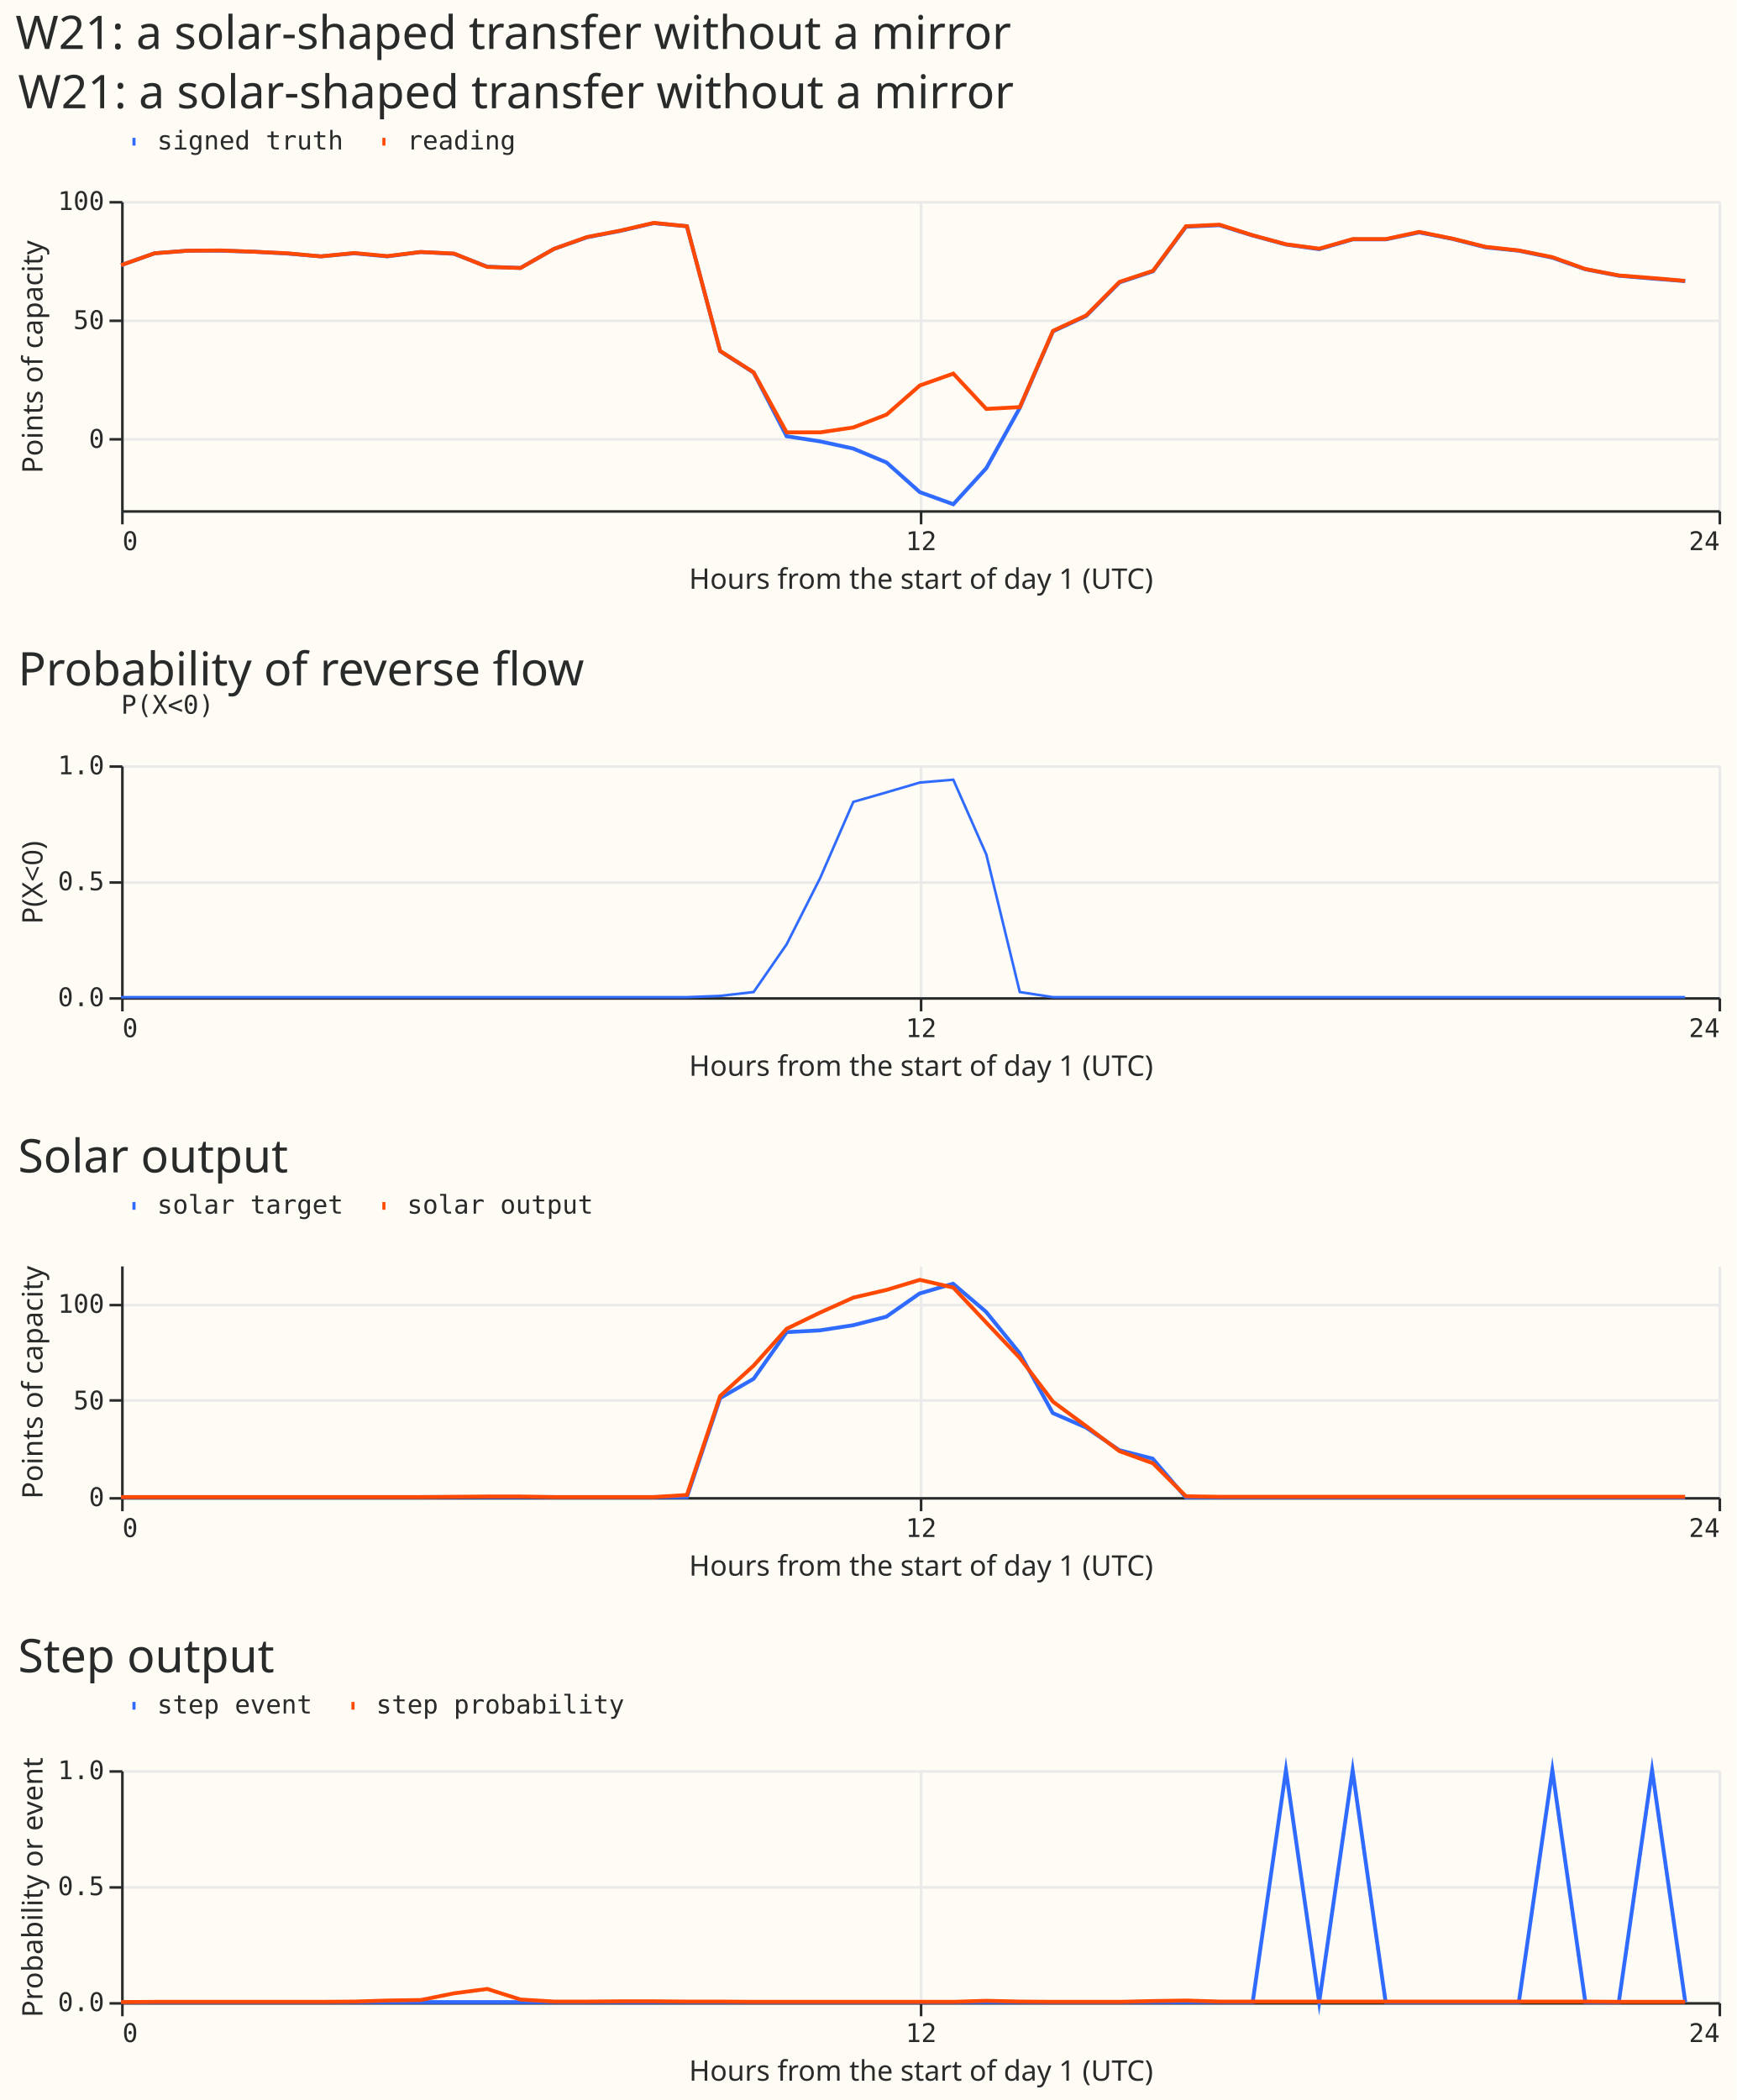
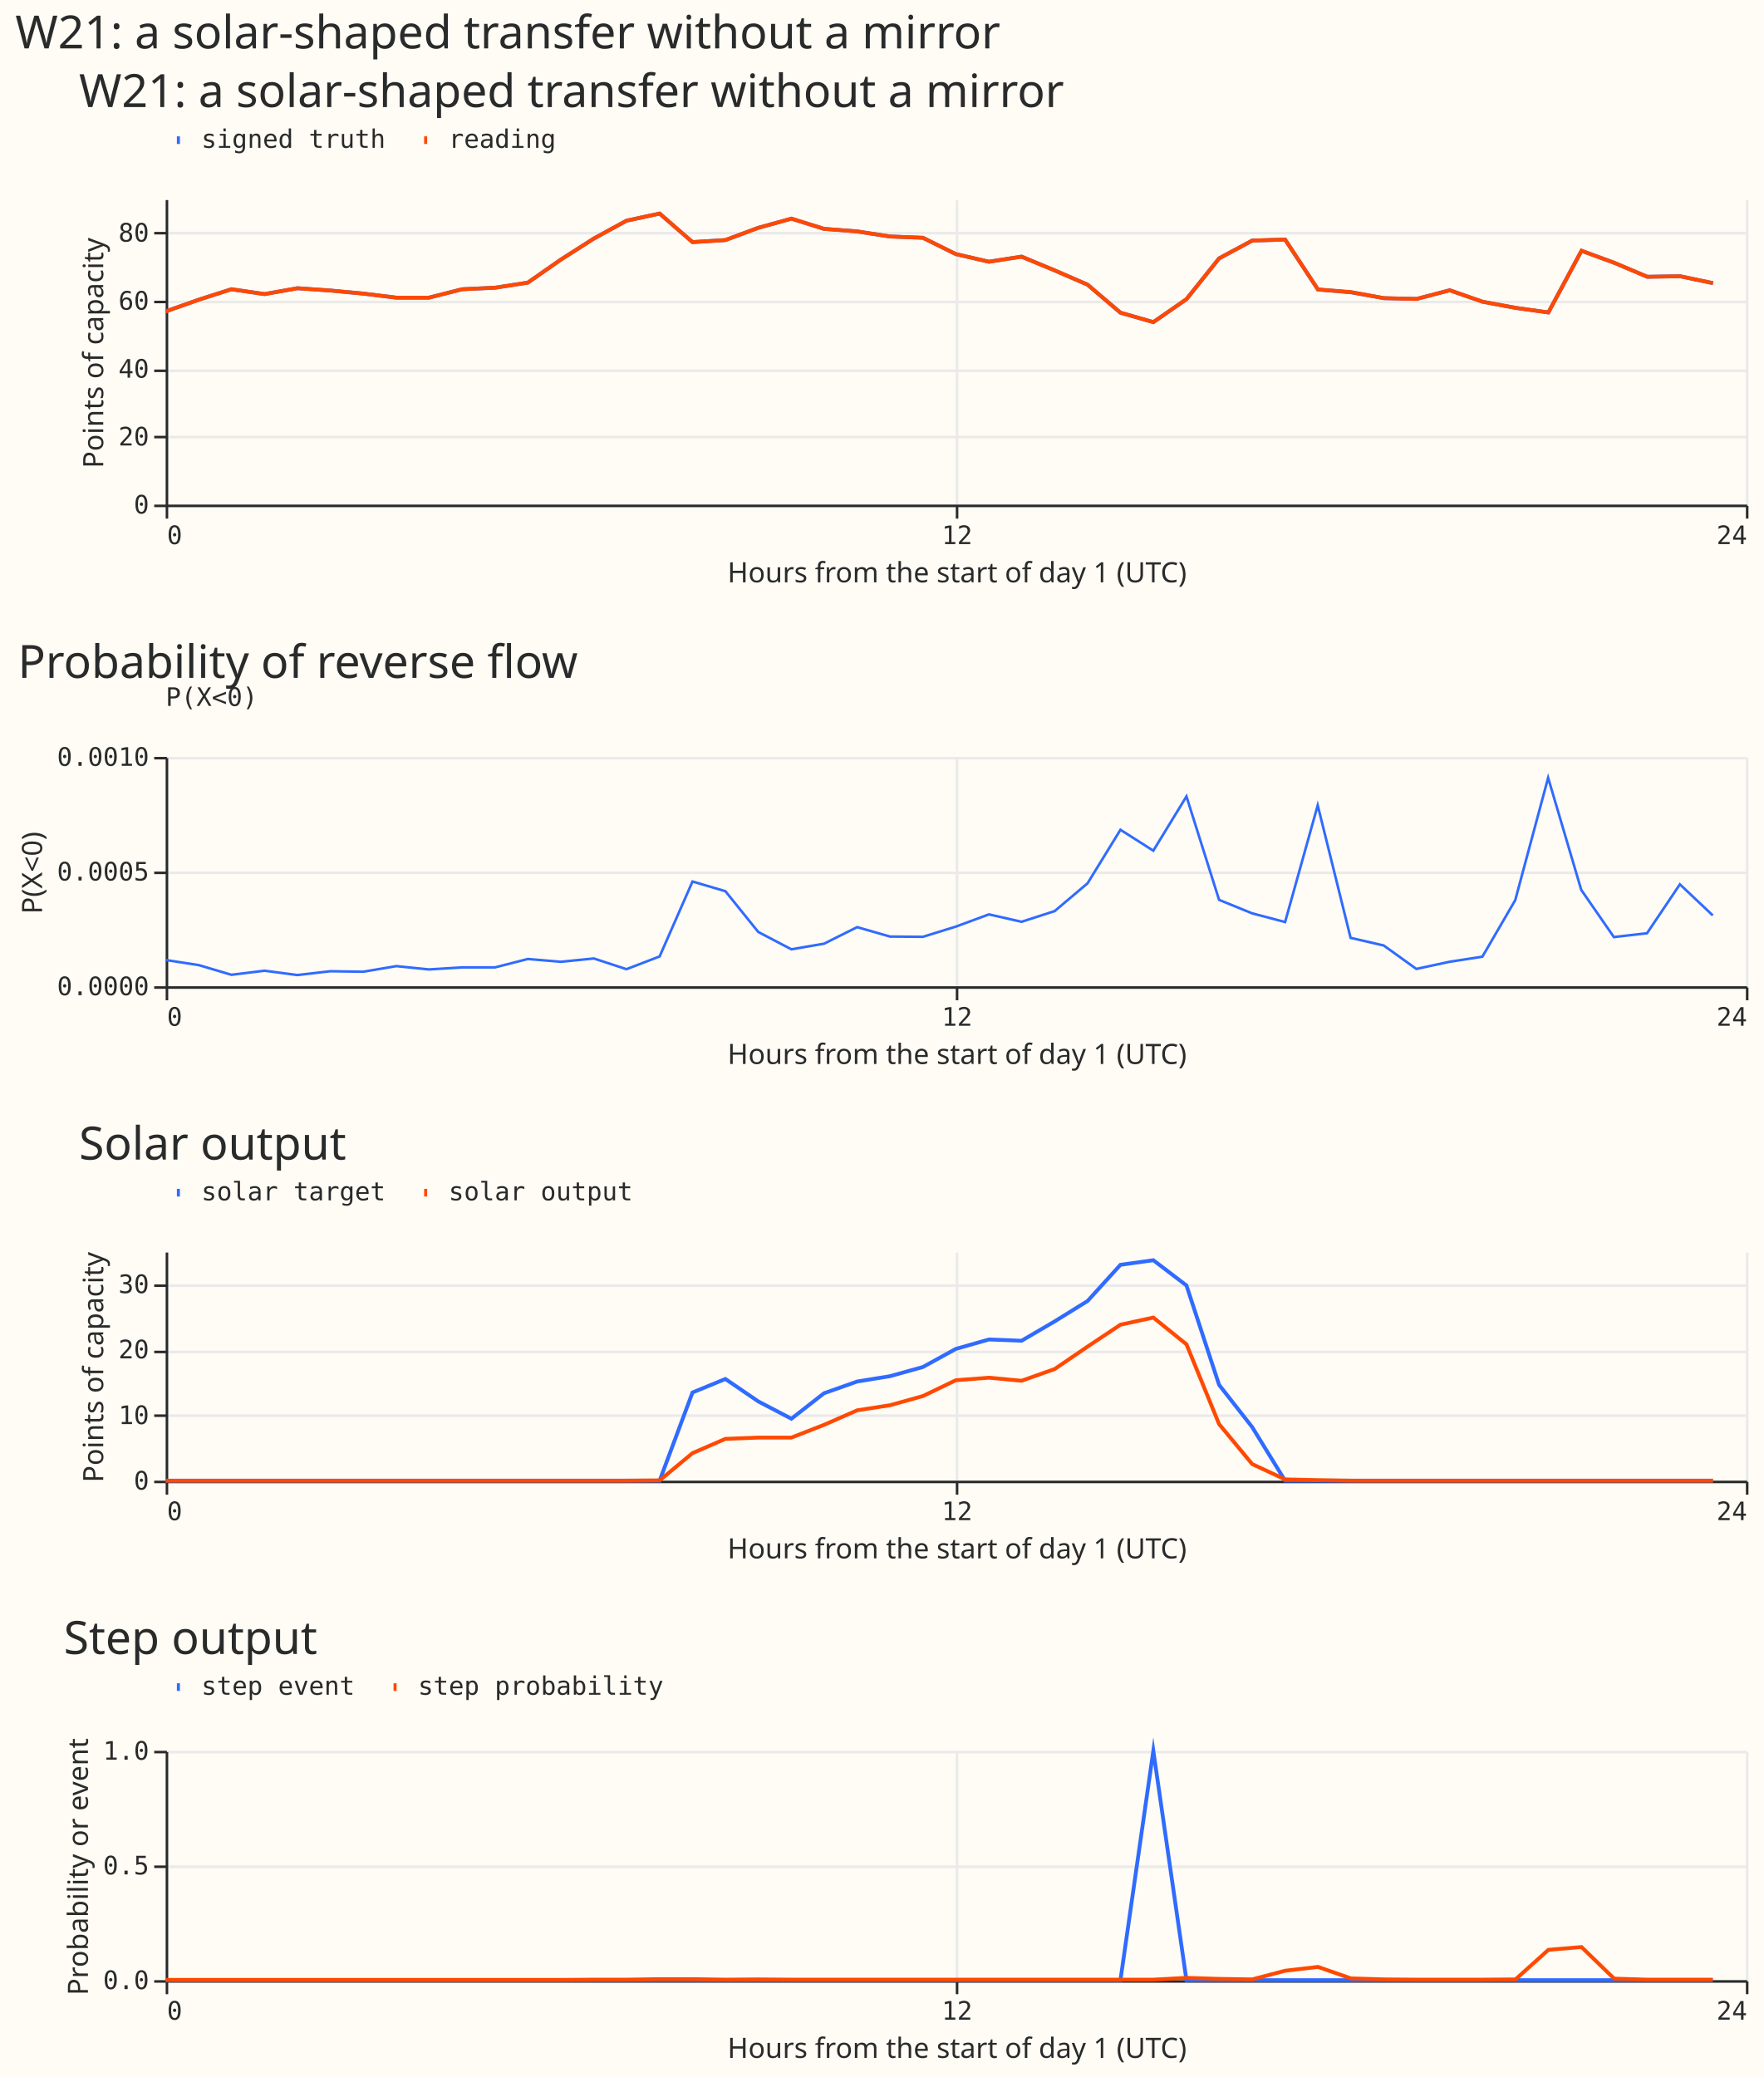
- <svg xmlns="http://www.w3.org/2000/svg" width="674" height="815" class="marks" viewBox="0 0 674 815">
-   <path fill="#fffbf5" d="M0 0h674v815H0z" />
+ <svg xmlns="http://www.w3.org/2000/svg" width="692" height="815" class="marks" viewBox="0 0 692 815">
+   <path fill="#fffbf5" d="M0 0h692v815H0z" />
  <g fill="none" stroke-miterlimit="10" aria-roledescription="group mark container" class="mark-group role-frame root">
-     <path d="M47 78h620z" aria-hidden="true" class="background" />
+     <path d="M65 78h620z" aria-hidden="true" class="background" />
    <g aria-roledescription="group mark container" class="mark-group role-scope concat_0_group">
-       <path fill="#fffbf5" d="M47.5 78.5h620v120h-620Z" aria-hidden="true" class="background" />
-       <g aria-hidden="true" class="mark-group role-axis">
-         <path stroke="#eaeaea" d="M47.5 78.5v120m310-120v120m310-120v120" class="mark-rule role-axis-grid" pointer-events="none" />
-       </g>
-       <g aria-hidden="true" class="mark-group role-axis">
-         <path stroke="#eaeaea" d="M47.5 170.5h620m-620-46h620m-620-46h620" class="mark-rule role-axis-grid" pointer-events="none" />
-       </g>
-       <g aria-label="X-axis titled 'Hours from the start of day 1 (UTC)' for a linear scale with values from 0 to 24" aria-roledescription="axis" class="mark-group role-axis" pointer-events="none">
-         <path stroke="#292b2b" d="M47.5 198.5v5m310-5v5m310-5v5" class="mark-rule role-axis-tick" />
-         <g fill="#292b2b" class="mark-text role-axis-label" font-family="Matter Semi Mono, Roboto Mono, monospace" font-size="10">
-           <text transform="translate(47.5 213.5)">0</text>
-           <text text-anchor="middle" transform="translate(357.5 213.5)">12</text>
-           <text text-anchor="end" transform="translate(667.5 213.5)">24</text>
-         </g>
-         <path stroke="#292b2b" d="M47.5 198.5h620" class="mark-rule role-axis-domain" />
-         <text fill="#292b2b" class="mark-text role-axis-title" font-family="Matter XH, DM Sans, sans-serif" font-size="11" text-anchor="middle" transform="translate(357.5 228.5)">Hours from the start of day 1 (UTC)</text>
-       </g>
-       <g aria-label="Y-axis titled 'Points of capacity' for a linear scale with values from −30 to 100" aria-roledescription="axis" class="mark-group role-axis" pointer-events="none">
-         <path stroke="#292b2b" d="M47.5 170.5h-5m5-46h-5m5-46h-5" class="mark-rule role-axis-tick" />
-         <g fill="#292b2b" class="mark-text role-axis-label" font-family="Matter Semi Mono, Roboto Mono, monospace" font-size="10" text-anchor="end">
-           <text transform="translate(40.5 173.8)">0</text>
-           <text transform="translate(40.5 127.7)">50</text>
-           <text transform="translate(40.5 81.5)">100</text>
-         </g>
-         <path stroke="#292b2b" d="M47.5 198.5v-120" class="mark-rule role-axis-domain" />
-         <text fill="#292b2b" class="mark-text role-axis-title" font-family="Matter XH, DM Sans, sans-serif" font-size="11" text-anchor="middle" transform="rotate(-90 77.5 61)">Points of capacity</text>
+       <path fill="#fffbf5" d="M65.5 78.5h620v120h-620Z" aria-hidden="true" class="background" />
+       <g aria-hidden="true" class="mark-group role-axis">
+         <path stroke="#eaeaea" d="M65.5 78.5v120m310-120v120m310-120v120" class="mark-rule role-axis-grid" pointer-events="none" />
+       </g>
+       <g aria-hidden="true" class="mark-group role-axis">
+         <path stroke="#eaeaea" d="M65.5 198.5h620m-620-27h620m-620-26h620m-620-27h620m-620-27h620" class="mark-rule role-axis-grid" pointer-events="none" />
+       </g>
+       <g aria-label="X-axis titled 'Hours from the start of day 1 (UTC)' for a linear scale with values from 0 to 24" aria-roledescription="axis" class="mark-group role-axis" pointer-events="none">
+         <path stroke="#292b2b" d="M65.5 198.5v5m310-5v5m310-5v5" class="mark-rule role-axis-tick" />
+         <g fill="#292b2b" class="mark-text role-axis-label" font-family="Matter Semi Mono, Roboto Mono, monospace" font-size="10">
+           <text transform="translate(65.5 213.5)">0</text>
+           <text text-anchor="middle" transform="translate(375.5 213.5)">12</text>
+           <text text-anchor="end" transform="translate(685.5 213.5)">24</text>
+         </g>
+         <path stroke="#292b2b" d="M65.5 198.5h620" class="mark-rule role-axis-domain" />
+         <text fill="#292b2b" class="mark-text role-axis-title" font-family="Matter XH, DM Sans, sans-serif" font-size="11" text-anchor="middle" transform="translate(375.5 228.5)">Hours from the start of day 1 (UTC)</text>
+       </g>
+       <g aria-label="Y-axis titled 'Points of capacity' for a linear scale with values from 0 to 90" aria-roledescription="axis" class="mark-group role-axis" pointer-events="none">
+         <path stroke="#292b2b" d="M65.5 198.5h-5m5-27h-5m5-26h-5m5-27h-5m5-27h-5" class="mark-rule role-axis-tick" />
+         <g fill="#292b2b" class="mark-text role-axis-label" font-family="Matter Semi Mono, Roboto Mono, monospace" font-size="10" text-anchor="end">
+           <text transform="translate(58.5 201.5)">0</text>
+           <text transform="translate(58.5 174.8)">20</text>
+           <text transform="translate(58.5 148.2)">40</text>
+           <text transform="translate(58.5 121.5)">60</text>
+           <text transform="translate(58.5 94.8)">80</text>
+         </g>
+         <path stroke="#292b2b" d="M65.5 198.5v-120" class="mark-rule role-axis-domain" />
+         <text fill="#292b2b" class="mark-text role-axis-title" font-family="Matter XH, DM Sans, sans-serif" font-size="11" text-anchor="middle" transform="rotate(-90 89.5 49)">Points of capacity</text>
      </g>
      <g aria-roledescription="group mark container" class="mark-group role-scope concat_0_layer_0_pathgroup">
-         <path d="M47 78h620v120H47Z" aria-hidden="true" class="background" />
-         <path stroke="#306bff" stroke-width="1.5" d="m47 102.9 13-4.6 12.8-1h13l12.9.4 12.9.7 12.9 1.1 13-1.2 12.8 1.2 13-1.7 12.9.7 12.9 5 12.9.5 13-7.4 12.8-4.5 13-2.5 12.9-3 12.9 1.2 12.9 48.5 13 8.3 12.8 24.7 13 2 12.9 2.8 12.9 5.4L357 191l13 4.7 12.8-14 13-23.4 12.9-29.7 12.9-6 12.9-13 13-4.3L460.3 88l13-.6 12.9 4 12.9 3.5 12.9 1.8 13-3.8h12.8l13-2.7 12.9 2.5 12.9 3.3 12.9 1.3 13 2.7 12.8 4.5 13 2.5 12.9 1.1 12.9 1" aria-hidden="true" class="mark-line role-mark concat_0_layer_0_marks" />
-         <path d="M47 78h620v120H47Z" aria-hidden="true" class="background" />
-         <path stroke="#ff4901" stroke-width="1.5" d="m47 102.9 13-4.6 12.8-1 13-.1 12.9.5 12.9.6 12.9 1.2 13-1.3 12.8 1.2 13-1.6 12.9.6 12.9 5.2 12.9.4 13-7.4 12.8-4.6 13-2.5 12.9-3 12.9 1.3 12.9 48.4 13 8.3 12.8 23.3h13l12.9-1.9 12.9-5 12.9-11.3 13-4.6 12.8 13.7 13-.7 12.9-29.6 12.9-6 12.9-13 13-4.3 12.8-17.3 13-.6 12.9 4.1 12.9 3.5 12.9 1.7 13-3.7h12.8l13-2.8 12.9 2.6 12.9 3.2 12.9 1.4 13 2.6 12.8 4.6 13 2.5 12.9 1L654 109" aria-hidden="true" class="mark-line role-mark concat_0_layer_0_marks" />
+         <path d="M65 78h620v120H65Z" aria-hidden="true" class="background" />
+         <path stroke="#306bff" stroke-width="1.5" d="m65 122.2 13-4.6 12.8-4.1 13 1.9 12.9-2.3 12.9.9 12.9 1.2 13 1.6h12.8l13-3.3 12.9-.6 12.9-2 12.9-9 13-8.3 12.8-7 13-2.8L271.7 95l12.9-.8 12.9-4.8 13-3.6 12.8 4 13 1 12.9 2 12.9.5 12.9 6.4 13 3 12.8-2 13 5.4 12.9 5.6 12.9 11 12.9 3.7 13-9 12.8-16 13-7 12.9-.4 12.9 19.6 12.9 1.1 13 2.3 12.8.3 13-3.4 12.9 4.5 12.9 2.4 12.9 1.8 13-24.2 12.8 4.7 13 5.5 12.9-.2 12.9 2.7" aria-hidden="true" class="mark-line role-mark concat_0_layer_0_marks" />
+         <path d="M65 78h620v120H65Z" aria-hidden="true" class="background" />
+         <path stroke="#ff4901" stroke-width="1.5" d="m65 122.2 13-4.6 12.8-4.1 13 1.9 12.9-2.3 12.9.9 12.9 1.2 13 1.6h12.8l13-3.3 12.9-.6 12.9-2 12.9-9 13-8.3 12.8-7 13-2.8L271.7 95l12.9-.8 12.9-4.8 13-3.6 12.8 4 13 1 12.9 2 12.9.5 12.9 6.4 13 3 12.8-2 13 5.4 12.9 5.6 12.9 11 12.9 3.7 13-9 12.8-16 13-7 12.9-.4 12.9 19.6 12.9 1 13 2.4 12.8.3 13-3.4 12.9 4.5 12.9 2.4 12.9 1.8 13-24.2 12.8 4.7 13 5.5 12.9-.2 12.9 2.7" aria-hidden="true" class="mark-line role-mark concat_0_layer_0_marks" />
      </g>
      <g aria-label="Symbol legend for size and stroke color with 2 values: signed truth, reading" aria-roledescription="legend" class="mark-group role-legend">
-         <path d="M47 50h154v10H47Z" aria-hidden="true" class="background" pointer-events="none" />
-         <g class="mark-group role-legend-entry">
-           <g aria-roledescription="group mark container" class="mark-group role-scope" pointer-events="none">
-             <path d="M47 50h86v10H47Z" aria-hidden="true" class="background" />
-             <path stroke="#306bff" stroke-width="3" d="M51.4 55h1.2" class="mark-symbol role-legend-symbol" />
-             <text fill="#292b2b" class="mark-text role-legend-label" font-family="Matter Semi Mono, Roboto Mono, monospace" font-size="10" transform="translate(61 58)">signed truth</text>
-             <path d="M144 50h56v10h-56Z" aria-hidden="true" class="background" />
-             <path stroke="#ff4901" stroke-width="3" d="M148.4 55h1.2" class="mark-symbol role-legend-symbol" />
-             <text fill="#292b2b" class="mark-text role-legend-label" font-family="Matter Semi Mono, Roboto Mono, monospace" font-size="10" transform="translate(158 58)">reading</text>
-           </g>
-         </g>
-       </g>
-       <g class="mark-group role-title">
-         <text fill="#292b2b" aria-label="Title text 'W21: a solar-shaped transfer without a mirror'" aria-roledescription="title" class="mark-text role-title-text" font-family="Matter XH, DM Sans, sans-serif" font-size="18" pointer-events="none" transform="translate(7 42)">W21: a solar-shaped transfer without a mirror</text>
+         <path d="M65 50h154v10H65Z" aria-hidden="true" class="background" pointer-events="none" />
+         <g class="mark-group role-legend-entry">
+           <g aria-roledescription="group mark container" class="mark-group role-scope" pointer-events="none">
+             <path d="M65 50h86v10H65Z" aria-hidden="true" class="background" />
+             <path stroke="#306bff" stroke-width="3" d="M69.4 55h1.2" class="mark-symbol role-legend-symbol" />
+             <text fill="#292b2b" class="mark-text role-legend-label" font-family="Matter Semi Mono, Roboto Mono, monospace" font-size="10" transform="translate(79 58)">signed truth</text>
+             <path d="M162 50h56v10h-56Z" aria-hidden="true" class="background" />
+             <path stroke="#ff4901" stroke-width="3" d="M166.4 55h1.2" class="mark-symbol role-legend-symbol" />
+             <text fill="#292b2b" class="mark-text role-legend-label" font-family="Matter Semi Mono, Roboto Mono, monospace" font-size="10" transform="translate(176 58)">reading</text>
+           </g>
+         </g>
+       </g>
+       <g class="mark-group role-title">
+         <text fill="#292b2b" aria-label="Title text 'W21: a solar-shaped transfer without a mirror'" aria-roledescription="title" class="mark-text role-title-text" font-family="Matter XH, DM Sans, sans-serif" font-size="18" pointer-events="none" transform="translate(31 42)">W21: a solar-shaped transfer without a mirror</text>
      </g>
    </g>
    <g aria-roledescription="group mark container" class="mark-group role-scope concat_1_group">
-       <path fill="#fffbf5" d="M47.5 297.5h620v90h-620Z" aria-hidden="true" class="background" />
-       <g aria-hidden="true" class="mark-group role-axis">
-         <path stroke="#eaeaea" d="M47.5 297.5v90m310-90v90m310-90v90" class="mark-rule role-axis-grid" pointer-events="none" />
-       </g>
-       <g aria-hidden="true" class="mark-group role-axis">
-         <path stroke="#eaeaea" d="M47.5 387.5h620m-620-45h620m-620-45h620" class="mark-rule role-axis-grid" pointer-events="none" />
-       </g>
-       <g aria-label="X-axis titled 'Hours from the start of day 1 (UTC)' for a linear scale with values from 0 to 24" aria-roledescription="axis" class="mark-group role-axis" pointer-events="none">
-         <path stroke="#292b2b" d="M47.5 387.5v5m310-5v5m310-5v5" class="mark-rule role-axis-tick" />
-         <g fill="#292b2b" class="mark-text role-axis-label" font-family="Matter Semi Mono, Roboto Mono, monospace" font-size="10">
-           <text transform="translate(47.5 402.5)">0</text>
-           <text text-anchor="middle" transform="translate(357.5 402.5)">12</text>
-           <text text-anchor="end" transform="translate(667.5 402.5)">24</text>
-         </g>
-         <path stroke="#292b2b" d="M47.5 387.5h620" class="mark-rule role-axis-domain" />
-         <text fill="#292b2b" class="mark-text role-axis-title" font-family="Matter XH, DM Sans, sans-serif" font-size="11" text-anchor="middle" transform="translate(357.5 417.5)">Hours from the start of day 1 (UTC)</text>
-       </g>
-       <g aria-label="Y-axis titled 'P(X&lt;0)' for a linear scale with values from 0.0 to 1.0" aria-roledescription="axis" class="mark-group role-axis" pointer-events="none">
-         <path stroke="#292b2b" d="M47.5 387.5h-5m5-45h-5m5-45h-5" class="mark-rule role-axis-tick" />
-         <g fill="#292b2b" class="mark-text role-axis-label" font-family="Matter Semi Mono, Roboto Mono, monospace" font-size="10" text-anchor="end">
-           <text transform="translate(40.5 390.5)">0.0</text>
-           <text transform="translate(40.5 345.5)">0.5</text>
-           <text transform="translate(40.5 300.5)">1.0</text>
-         </g>
-         <path stroke="#292b2b" d="M47.5 387.5v-90" class="mark-rule role-axis-domain" />
+       <path fill="#fffbf5" d="M65.5 297.5h620v90h-620Z" aria-hidden="true" class="background" />
+       <g aria-hidden="true" class="mark-group role-axis">
+         <path stroke="#eaeaea" d="M65.5 297.5v90m310-90v90m310-90v90" class="mark-rule role-axis-grid" pointer-events="none" />
+       </g>
+       <g aria-hidden="true" class="mark-group role-axis">
+         <path stroke="#eaeaea" d="M65.5 387.5h620m-620-45h620m-620-45h620" class="mark-rule role-axis-grid" pointer-events="none" />
+       </g>
+       <g aria-label="X-axis titled 'Hours from the start of day 1 (UTC)' for a linear scale with values from 0 to 24" aria-roledescription="axis" class="mark-group role-axis" pointer-events="none">
+         <path stroke="#292b2b" d="M65.5 387.5v5m310-5v5m310-5v5" class="mark-rule role-axis-tick" />
+         <g fill="#292b2b" class="mark-text role-axis-label" font-family="Matter Semi Mono, Roboto Mono, monospace" font-size="10">
+           <text transform="translate(65.5 402.5)">0</text>
+           <text text-anchor="middle" transform="translate(375.5 402.5)">12</text>
+           <text text-anchor="end" transform="translate(685.5 402.5)">24</text>
+         </g>
+         <path stroke="#292b2b" d="M65.5 387.5h620" class="mark-rule role-axis-domain" />
+         <text fill="#292b2b" class="mark-text role-axis-title" font-family="Matter XH, DM Sans, sans-serif" font-size="11" text-anchor="middle" transform="translate(375.5 417.5)">Hours from the start of day 1 (UTC)</text>
+       </g>
+       <g aria-label="Y-axis titled 'P(X&lt;0)' for a linear scale with values from 0.0000 to 0.0010" aria-roledescription="axis" class="mark-group role-axis" pointer-events="none">
+         <path stroke="#292b2b" d="M65.5 387.5h-5m5-45h-5m5-45h-5" class="mark-rule role-axis-tick" />
+         <g fill="#292b2b" class="mark-text role-axis-label" font-family="Matter Semi Mono, Roboto Mono, monospace" font-size="10" text-anchor="end">
+           <text transform="translate(58.5 390.5)">0.0000</text>
+           <text transform="translate(58.5 345.5)">0.0005</text>
+           <text transform="translate(58.5 300.5)">0.0010</text>
+         </g>
+         <path stroke="#292b2b" d="M65.5 387.5v-90" class="mark-rule role-axis-domain" />
        <text fill="#292b2b" class="mark-text role-axis-title" font-family="Matter XH, DM Sans, sans-serif" font-size="11" text-anchor="middle" transform="rotate(-90 179.5 163)">P(X&lt;0)</text>
      </g>
      <g aria-roledescription="group mark container" class="mark-group role-scope concat_1_layer_0_pathgroup">
-         <path d="M47 297h620v90H47Z" aria-hidden="true" class="background" />
-         <path stroke="#306bff" stroke-width="NaN" d="M47 387h219.6l12.9-.5 13-1.5 12.8-18.5 13-25.7 12.9-29.6 12.9-3.7 12.9-3.8 13-1.1 12.8 29 13 53.4 12.9 2H654" aria-hidden="true" class="mark-line role-mark concat_1_layer_0_marks" />
+         <path d="M65 297h620v90H65Z" aria-hidden="true" class="background" />
+         <path stroke="#306bff" stroke-width="NaN" d="m65 376.7 13 2 12.8 3.8 13-1.6 12.9 1.7 12.9-1.5 12.9.2 13-2.2 12.8 1.3 13-.8h12.9l12.9-3.3 12.9 1.1 13-1.3 12.8 4.2 13-5 12.9-29.4 12.9 3.8 12.9 16 13 6.8 12.8-2.2 13-6.5 12.9 3.7 12.9.1 12.9-4 13-4.8 12.8 2.9 13-4.2 12.9-10.9 12.9-21 12.9 8.2 13-21.3 12.8 40.6 13 5.3 12.9 3.4L517 316l12.9 52 13 3 12.8 9.2 13-2.8 12.9-2 12.9-22.2 12.9-48 13 44 12.8 18.5 13-1.5 12.9-19.2 12.9 12.2" aria-hidden="true" class="mark-line role-mark concat_1_layer_0_marks" />
      </g>
      <g aria-label="Symbol legend for size and stroke color with 1 value: P(X&lt;0)" aria-roledescription="legend" class="mark-group role-legend">
-         <path d="M47 274h37v5H47Z" aria-hidden="true" class="background" pointer-events="none" />
-         <g class="mark-group role-legend-entry">
-           <g aria-roledescription="group mark container" class="mark-group role-scope" pointer-events="none">
-             <path d="M47 274h36v5H47Z" aria-hidden="true" class="background" />
-             <text fill="#292b2b" class="mark-text role-legend-label" font-family="Matter Semi Mono, Roboto Mono, monospace" font-size="10" transform="translate(47 277)">P(X&lt;0)</text>
+         <path d="M65 274h37v5H65Z" aria-hidden="true" class="background" pointer-events="none" />
+         <g class="mark-group role-legend-entry">
+           <g aria-roledescription="group mark container" class="mark-group role-scope" pointer-events="none">
+             <path d="M65 274h36v5H65Z" aria-hidden="true" class="background" />
+             <text fill="#292b2b" class="mark-text role-legend-label" font-family="Matter Semi Mono, Roboto Mono, monospace" font-size="10" transform="translate(65 277)">P(X&lt;0)</text>
          </g>
        </g>
      </g>
      <g class="mark-group role-title">
        <text fill="#292b2b" aria-label="Title text 'Probability of reverse flow'" aria-roledescription="title" class="mark-text role-title-text" font-family="Matter XH, DM Sans, sans-serif" font-size="18" pointer-events="none" transform="translate(7 266)">Probability of reverse flow</text>
      </g>
    </g>
    <g aria-roledescription="group mark container" class="mark-group role-scope concat_2_group">
-       <path fill="#fffbf5" d="M47.5 491.5h620v90h-620Z" aria-hidden="true" class="background" />
-       <g aria-hidden="true" class="mark-group role-axis">
-         <path stroke="#eaeaea" d="M47.5 491.5v90m310-90v90m310-90v90" class="mark-rule role-axis-grid" pointer-events="none" />
-       </g>
-       <g aria-hidden="true" class="mark-group role-axis">
-         <path stroke="#eaeaea" d="M47.5 581.5h620m-620-38h620m-620-37h620" class="mark-rule role-axis-grid" pointer-events="none" />
-       </g>
-       <g aria-label="X-axis titled 'Hours from the start of day 1 (UTC)' for a linear scale with values from 0 to 24" aria-roledescription="axis" class="mark-group role-axis" pointer-events="none">
-         <path stroke="#292b2b" d="M47.5 581.5v5m310-5v5m310-5v5" class="mark-rule role-axis-tick" />
-         <g fill="#292b2b" class="mark-text role-axis-label" font-family="Matter Semi Mono, Roboto Mono, monospace" font-size="10">
-           <text transform="translate(47.5 596.5)">0</text>
-           <text text-anchor="middle" transform="translate(357.5 596.5)">12</text>
-           <text text-anchor="end" transform="translate(667.5 596.5)">24</text>
-         </g>
-         <path stroke="#292b2b" d="M47.5 581.5h620" class="mark-rule role-axis-domain" />
-         <text fill="#292b2b" class="mark-text role-axis-title" font-family="Matter XH, DM Sans, sans-serif" font-size="11" text-anchor="middle" transform="translate(357.5 611.5)">Hours from the start of day 1 (UTC)</text>
-       </g>
-       <g aria-label="Y-axis titled 'Points of capacity' for a linear scale with values from 0 to 120" aria-roledescription="axis" class="mark-group role-axis" pointer-events="none">
-         <path stroke="#292b2b" d="M47.5 581.5h-5m5-38h-5m5-37h-5" class="mark-rule role-axis-tick" />
-         <g fill="#292b2b" class="mark-text role-axis-label" font-family="Matter Semi Mono, Roboto Mono, monospace" font-size="10" text-anchor="end">
-           <text transform="translate(40.5 584.5)">0</text>
-           <text transform="translate(40.5 547)">50</text>
-           <text transform="translate(40.5 509.5)">100</text>
-         </g>
-         <path stroke="#292b2b" d="M47.5 581.5v-90" class="mark-rule role-axis-domain" />
-         <text fill="#292b2b" class="mark-text role-axis-title" font-family="Matter XH, DM Sans, sans-serif" font-size="11" text-anchor="middle" transform="rotate(-90 276.5 260)">Points of capacity</text>
+       <path fill="#fffbf5" d="M65.5 491.5h620v90h-620Z" aria-hidden="true" class="background" />
+       <g aria-hidden="true" class="mark-group role-axis">
+         <path stroke="#eaeaea" d="M65.5 491.5v90m310-90v90m310-90v90" class="mark-rule role-axis-grid" pointer-events="none" />
+       </g>
+       <g aria-hidden="true" class="mark-group role-axis">
+         <path stroke="#eaeaea" d="M65.5 581.5h620m-620-26h620m-620-25h620m-620-26h620" class="mark-rule role-axis-grid" pointer-events="none" />
+       </g>
+       <g aria-label="X-axis titled 'Hours from the start of day 1 (UTC)' for a linear scale with values from 0 to 24" aria-roledescription="axis" class="mark-group role-axis" pointer-events="none">
+         <path stroke="#292b2b" d="M65.5 581.5v5m310-5v5m310-5v5" class="mark-rule role-axis-tick" />
+         <g fill="#292b2b" class="mark-text role-axis-label" font-family="Matter Semi Mono, Roboto Mono, monospace" font-size="10">
+           <text transform="translate(65.5 596.5)">0</text>
+           <text text-anchor="middle" transform="translate(375.5 596.5)">12</text>
+           <text text-anchor="end" transform="translate(685.5 596.5)">24</text>
+         </g>
+         <path stroke="#292b2b" d="M65.5 581.5h620" class="mark-rule role-axis-domain" />
+         <text fill="#292b2b" class="mark-text role-axis-title" font-family="Matter XH, DM Sans, sans-serif" font-size="11" text-anchor="middle" transform="translate(375.5 611.5)">Hours from the start of day 1 (UTC)</text>
+       </g>
+       <g aria-label="Y-axis titled 'Points of capacity' for a linear scale with values from 0 to 35" aria-roledescription="axis" class="mark-group role-axis" pointer-events="none">
+         <path stroke="#292b2b" d="M65.5 581.5h-5m5-26h-5m5-25h-5m5-26h-5" class="mark-rule role-axis-tick" />
+         <g fill="#292b2b" class="mark-text role-axis-label" font-family="Matter Semi Mono, Roboto Mono, monospace" font-size="10" text-anchor="end">
+           <text transform="translate(58.5 584.5)">0</text>
+           <text transform="translate(58.5 558.8)">10</text>
+           <text transform="translate(58.5 533)">20</text>
+           <text transform="translate(58.5 507.4)">30</text>
+         </g>
+         <path stroke="#292b2b" d="M65.5 581.5v-90" class="mark-rule role-axis-domain" />
+         <text fill="#292b2b" class="mark-text role-axis-title" font-family="Matter XH, DM Sans, sans-serif" font-size="11" text-anchor="middle" transform="rotate(-90 288.5 248)">Points of capacity</text>
      </g>
      <g aria-roledescription="group mark container" class="mark-group role-scope concat_2_layer_0_pathgroup">
-         <path d="M47 491h620v90H47Z" aria-hidden="true" class="background" />
-         <path stroke="#306bff" stroke-width="1.5" d="M47 581h219.6l12.9-38.4 13-7.5 12.8-18.1 13-.7 12.9-2L344 511l12.9-9 13-3.8 12.8 10.9 13 16 12.9 23.3 12.9 5.6 12.9 8.8 13 3.3 12.8 15H654" aria-hidden="true" class="mark-line role-mark concat_2_layer_0_marks" />
-         <path d="M47 491h620v90H47Z" aria-hidden="true" class="background" />
-         <path stroke="#ff4901" stroke-width="1.5" d="M47 581h116.3l12.9-.1 12.9-.1H202l13 .2h38.7l12.9-.8 12.9-38.4 13-11.8 12.8-14.3 13-6.3 12.9-5.8 12.9-3 12.9-3.9 13 3 12.8 13.6 13 13.7 12.9 17 12.9 9.5 12.9 9.7 13 4.7 12.8 12.8 13 .2H654" aria-hidden="true" class="mark-line role-mark concat_2_layer_0_marks" />
+         <path d="M65 491h620v90H65Z" aria-hidden="true" class="background" />
+         <path stroke="#306bff" stroke-width="1.5" d="M65 581h193.8l12.9-34.6 12.9-5.3 12.9 8.8 13 6.8 12.8-10 13-4.6 12.9-2.1 12.9-3.6 12.9-7.1 13-3.7 12.8.5 13-7.6 12.9-8 12.9-14.2 12.9-1.8 13 9.9 12.8 39 13 16.6 12.9 21H672" aria-hidden="true" class="mark-line role-mark concat_2_layer_0_marks" />
+         <path d="M65 491h620v90H65Z" aria-hidden="true" class="background" />
+         <path stroke="#ff4901" stroke-width="1.5" d="M65 581h180.8l13-.1 12.9-10.7 12.9-5.6 12.9-.5h13l12.8-5 13-5.7 12.9-2 12.9-3.6 12.9-6.2 13-1 12.8 1.2 13-4.6 12.9-8.8 12.9-8.6 12.9-2.8 13 10.5 12.8 31.3 13 15.7 12.9 6 12.9.3 12.9.2h142.1" aria-hidden="true" class="mark-line role-mark concat_2_layer_0_marks" />
      </g>
      <g aria-label="Symbol legend for size and stroke color with 2 values: solar target, solar output" aria-roledescription="legend" class="mark-group role-legend">
-         <path d="M47 463h184v10H47Z" aria-hidden="true" class="background" pointer-events="none" />
-         <g class="mark-group role-legend-entry">
-           <g aria-roledescription="group mark container" class="mark-group role-scope" pointer-events="none">
-             <path d="M47 463h86v10H47Z" aria-hidden="true" class="background" />
-             <path stroke="#306bff" stroke-width="3" d="M51.4 468h1.2" class="mark-symbol role-legend-symbol" />
-             <text fill="#292b2b" class="mark-text role-legend-label" font-family="Matter Semi Mono, Roboto Mono, monospace" font-size="10" transform="translate(61 471)">solar target</text>
-             <path d="M144 463h86v10h-86Z" aria-hidden="true" class="background" />
-             <path stroke="#ff4901" stroke-width="3" d="M148.4 468h1.2" class="mark-symbol role-legend-symbol" />
-             <text fill="#292b2b" class="mark-text role-legend-label" font-family="Matter Semi Mono, Roboto Mono, monospace" font-size="10" transform="translate(158 471)">solar output</text>
-           </g>
-         </g>
-       </g>
-       <g class="mark-group role-title">
-         <text fill="#292b2b" aria-label="Title text 'Solar output'" aria-roledescription="title" class="mark-text role-title-text" font-family="Matter XH, DM Sans, sans-serif" font-size="18" pointer-events="none" transform="translate(7 455)">Solar output</text>
+         <path d="M65 463h184v10H65Z" aria-hidden="true" class="background" pointer-events="none" />
+         <g class="mark-group role-legend-entry">
+           <g aria-roledescription="group mark container" class="mark-group role-scope" pointer-events="none">
+             <path d="M65 463h86v10H65Z" aria-hidden="true" class="background" />
+             <path stroke="#306bff" stroke-width="3" d="M69.4 468h1.2" class="mark-symbol role-legend-symbol" />
+             <text fill="#292b2b" class="mark-text role-legend-label" font-family="Matter Semi Mono, Roboto Mono, monospace" font-size="10" transform="translate(79 471)">solar target</text>
+             <path d="M162 463h86v10h-86Z" aria-hidden="true" class="background" />
+             <path stroke="#ff4901" stroke-width="3" d="M166.4 468h1.2" class="mark-symbol role-legend-symbol" />
+             <text fill="#292b2b" class="mark-text role-legend-label" font-family="Matter Semi Mono, Roboto Mono, monospace" font-size="10" transform="translate(176 471)">solar output</text>
+           </g>
+         </g>
+       </g>
+       <g class="mark-group role-title">
+         <text fill="#292b2b" aria-label="Title text 'Solar output'" aria-roledescription="title" class="mark-text role-title-text" font-family="Matter XH, DM Sans, sans-serif" font-size="18" pointer-events="none" transform="translate(31 455)">Solar output</text>
      </g>
    </g>
    <g aria-roledescription="group mark container" class="mark-group role-scope concat_3_group">
-       <path fill="#fffbf5" d="M47.5 687.5h620v90h-620Z" aria-hidden="true" class="background" />
-       <g aria-hidden="true" class="mark-group role-axis">
-         <path stroke="#eaeaea" d="M47.5 687.5v90m310-90v90m310-90v90" class="mark-rule role-axis-grid" pointer-events="none" />
-       </g>
-       <g aria-hidden="true" class="mark-group role-axis">
-         <path stroke="#eaeaea" d="M47.5 777.5h620m-620-45h620m-620-45h620" class="mark-rule role-axis-grid" pointer-events="none" />
-       </g>
-       <g aria-label="X-axis titled 'Hours from the start of day 1 (UTC)' for a linear scale with values from 0 to 24" aria-roledescription="axis" class="mark-group role-axis" pointer-events="none">
-         <path stroke="#292b2b" d="M47.5 777.5v5m310-5v5m310-5v5" class="mark-rule role-axis-tick" />
-         <g fill="#292b2b" class="mark-text role-axis-label" font-family="Matter Semi Mono, Roboto Mono, monospace" font-size="10">
-           <text transform="translate(47.5 792.5)">0</text>
-           <text text-anchor="middle" transform="translate(357.5 792.5)">12</text>
-           <text text-anchor="end" transform="translate(667.5 792.5)">24</text>
-         </g>
-         <path stroke="#292b2b" d="M47.5 777.5h620" class="mark-rule role-axis-domain" />
-         <text fill="#292b2b" class="mark-text role-axis-title" font-family="Matter XH, DM Sans, sans-serif" font-size="11" text-anchor="middle" transform="translate(357.5 807.5)">Hours from the start of day 1 (UTC)</text>
+       <path fill="#fffbf5" d="M65.5 687.5h620v90h-620Z" aria-hidden="true" class="background" />
+       <g aria-hidden="true" class="mark-group role-axis">
+         <path stroke="#eaeaea" d="M65.5 687.5v90m310-90v90m310-90v90" class="mark-rule role-axis-grid" pointer-events="none" />
+       </g>
+       <g aria-hidden="true" class="mark-group role-axis">
+         <path stroke="#eaeaea" d="M65.5 777.5h620m-620-45h620m-620-45h620" class="mark-rule role-axis-grid" pointer-events="none" />
+       </g>
+       <g aria-label="X-axis titled 'Hours from the start of day 1 (UTC)' for a linear scale with values from 0 to 24" aria-roledescription="axis" class="mark-group role-axis" pointer-events="none">
+         <path stroke="#292b2b" d="M65.5 777.5v5m310-5v5m310-5v5" class="mark-rule role-axis-tick" />
+         <g fill="#292b2b" class="mark-text role-axis-label" font-family="Matter Semi Mono, Roboto Mono, monospace" font-size="10">
+           <text transform="translate(65.5 792.5)">0</text>
+           <text text-anchor="middle" transform="translate(375.5 792.5)">12</text>
+           <text text-anchor="end" transform="translate(685.5 792.5)">24</text>
+         </g>
+         <path stroke="#292b2b" d="M65.5 777.5h620" class="mark-rule role-axis-domain" />
+         <text fill="#292b2b" class="mark-text role-axis-title" font-family="Matter XH, DM Sans, sans-serif" font-size="11" text-anchor="middle" transform="translate(375.5 807.5)">Hours from the start of day 1 (UTC)</text>
      </g>
      <g aria-label="Y-axis titled 'Probability or event' for a linear scale with values from 0.0 to 1.0" aria-roledescription="axis" class="mark-group role-axis" pointer-events="none">
-         <path stroke="#292b2b" d="M47.5 777.5h-5m5-45h-5m5-45h-5" class="mark-rule role-axis-tick" />
-         <g fill="#292b2b" class="mark-text role-axis-label" font-family="Matter Semi Mono, Roboto Mono, monospace" font-size="10" text-anchor="end">
-           <text transform="translate(40.5 780.5)">0.0</text>
-           <text transform="translate(40.5 735.5)">0.5</text>
-           <text transform="translate(40.5 690.5)">1.0</text>
-         </g>
-         <path stroke="#292b2b" d="M47.5 777.5v-90" class="mark-rule role-axis-domain" />
-         <text fill="#292b2b" class="mark-text role-axis-title" font-family="Matter XH, DM Sans, sans-serif" font-size="11" text-anchor="middle" transform="rotate(-90 374.5 358)">Probability or event</text>
+         <path stroke="#292b2b" d="M65.5 777.5h-5m5-45h-5m5-45h-5" class="mark-rule role-axis-tick" />
+         <g fill="#292b2b" class="mark-text role-axis-label" font-family="Matter Semi Mono, Roboto Mono, monospace" font-size="10" text-anchor="end">
+           <text transform="translate(58.5 780.5)">0.0</text>
+           <text transform="translate(58.5 735.5)">0.5</text>
+           <text transform="translate(58.5 690.5)">1.0</text>
+         </g>
+         <path stroke="#292b2b" d="M65.5 777.5v-90" class="mark-rule role-axis-domain" />
+         <text fill="#292b2b" class="mark-text role-axis-title" font-family="Matter XH, DM Sans, sans-serif" font-size="11" text-anchor="middle" transform="rotate(-90 383.5 349)">Probability or event</text>
      </g>
      <g aria-roledescription="group mark container" class="mark-group role-scope concat_3_layer_0_pathgroup">
-         <path d="M47 687h620v90H47Z" aria-hidden="true" class="background" />
-         <path stroke="#306bff" stroke-width="1.5" d="M47 777h439.2l12.9-90 12.9 90 13-90 12.8 90h51.7l13-90 12.8 90h13l12.9-90 12.9 90" aria-hidden="true" class="mark-line role-mark concat_3_layer_0_marks" />
-         <path d="M47 687h620v90H47Z" aria-hidden="true" class="background" />
-         <path stroke="#ff4901" stroke-width="1.5" d="m47 777 13-.1h64.5l13-.1 12.8-.4 13-.2 12.9-2.6 12.9-1.7L202 776l13 .8h12.8l13-.1h12.9l12.9.1h12.9l13 .1H370l12.8-.4 13 .3 12.9.1h25.8l13-.3 12.8-.2 13 .4h142l13 .1H654" aria-hidden="true" class="mark-line role-mark concat_3_layer_0_marks" />
+         <path d="M65 687h620v90H65Z" aria-hidden="true" class="background" />
+         <path stroke="#306bff" stroke-width="1.5" d="M65 777h374.6l12.9-90 13 90H672" aria-hidden="true" class="mark-line role-mark concat_3_layer_0_marks" />
+         <path d="M65 687h620v90H65Z" aria-hidden="true" class="background" />
+         <path stroke="#ff4901" stroke-width="1.5" d="M65 776.9h155l13-.1h12.8l13-.2h12.9l12.9.2 12.9-.1 13 .1h142l13-.7 12.8.4 13 .2 12.9-3.4 12.9-1.5 12.9 4.5 13 .4 12.8.1h25.9l12.9-.1 12.9-11.6 13-1.1 12.8 12.4 13 .4H672" aria-hidden="true" class="mark-line role-mark concat_3_layer_0_marks" />
      </g>
      <g aria-label="Symbol legend for size and stroke color with 2 values: step event, step probability" aria-roledescription="legend" class="mark-group role-legend">
-         <path d="M47 657h196v10H47Z" aria-hidden="true" class="background" pointer-events="none" />
-         <g class="mark-group role-legend-entry">
-           <g aria-roledescription="group mark container" class="mark-group role-scope" pointer-events="none">
-             <path d="M47 657h74v10H47Z" aria-hidden="true" class="background" />
-             <path stroke="#306bff" stroke-width="3" d="M51.4 662h1.2" class="mark-symbol role-legend-symbol" />
-             <text fill="#292b2b" class="mark-text role-legend-label" font-family="Matter Semi Mono, Roboto Mono, monospace" font-size="10" transform="translate(61 665)">step event</text>
-             <path d="M132 657h110v10H132Z" aria-hidden="true" class="background" />
-             <path stroke="#ff4901" stroke-width="3" d="M136.4 662h1.2" class="mark-symbol role-legend-symbol" />
-             <text fill="#292b2b" class="mark-text role-legend-label" font-family="Matter Semi Mono, Roboto Mono, monospace" font-size="10" transform="translate(146 665)">step probability</text>
-           </g>
-         </g>
-       </g>
-       <g class="mark-group role-title">
-         <text fill="#292b2b" aria-label="Title text 'Step output'" aria-roledescription="title" class="mark-text role-title-text" font-family="Matter XH, DM Sans, sans-serif" font-size="18" pointer-events="none" transform="translate(7 649)">Step output</text>
+         <path d="M65 657h196v10H65Z" aria-hidden="true" class="background" pointer-events="none" />
+         <g class="mark-group role-legend-entry">
+           <g aria-roledescription="group mark container" class="mark-group role-scope" pointer-events="none">
+             <path d="M65 657h74v10H65Z" aria-hidden="true" class="background" />
+             <path stroke="#306bff" stroke-width="3" d="M69.4 662h1.2" class="mark-symbol role-legend-symbol" />
+             <text fill="#292b2b" class="mark-text role-legend-label" font-family="Matter Semi Mono, Roboto Mono, monospace" font-size="10" transform="translate(79 665)">step event</text>
+             <path d="M150 657h110v10H150Z" aria-hidden="true" class="background" />
+             <path stroke="#ff4901" stroke-width="3" d="M154.4 662h1.2" class="mark-symbol role-legend-symbol" />
+             <text fill="#292b2b" class="mark-text role-legend-label" font-family="Matter Semi Mono, Roboto Mono, monospace" font-size="10" transform="translate(164 665)">step probability</text>
+           </g>
+         </g>
+       </g>
+       <g class="mark-group role-title">
+         <text fill="#292b2b" aria-label="Title text 'Step output'" aria-roledescription="title" class="mark-text role-title-text" font-family="Matter XH, DM Sans, sans-serif" font-size="18" pointer-events="none" transform="translate(25 649)">Step output</text>
      </g>
    </g>
    <g class="mark-group role-title">
      <text fill="#292b2b" aria-label="Title text 'W21: a solar-shaped transfer without a mirror'" aria-roledescription="title" class="mark-text role-title-text" font-family="Matter XH, DM Sans, sans-serif" font-size="18" pointer-events="none" transform="translate(6 19)">W21: a solar-shaped transfer without a mirror</text>
    </g>
  </g>
</svg>
